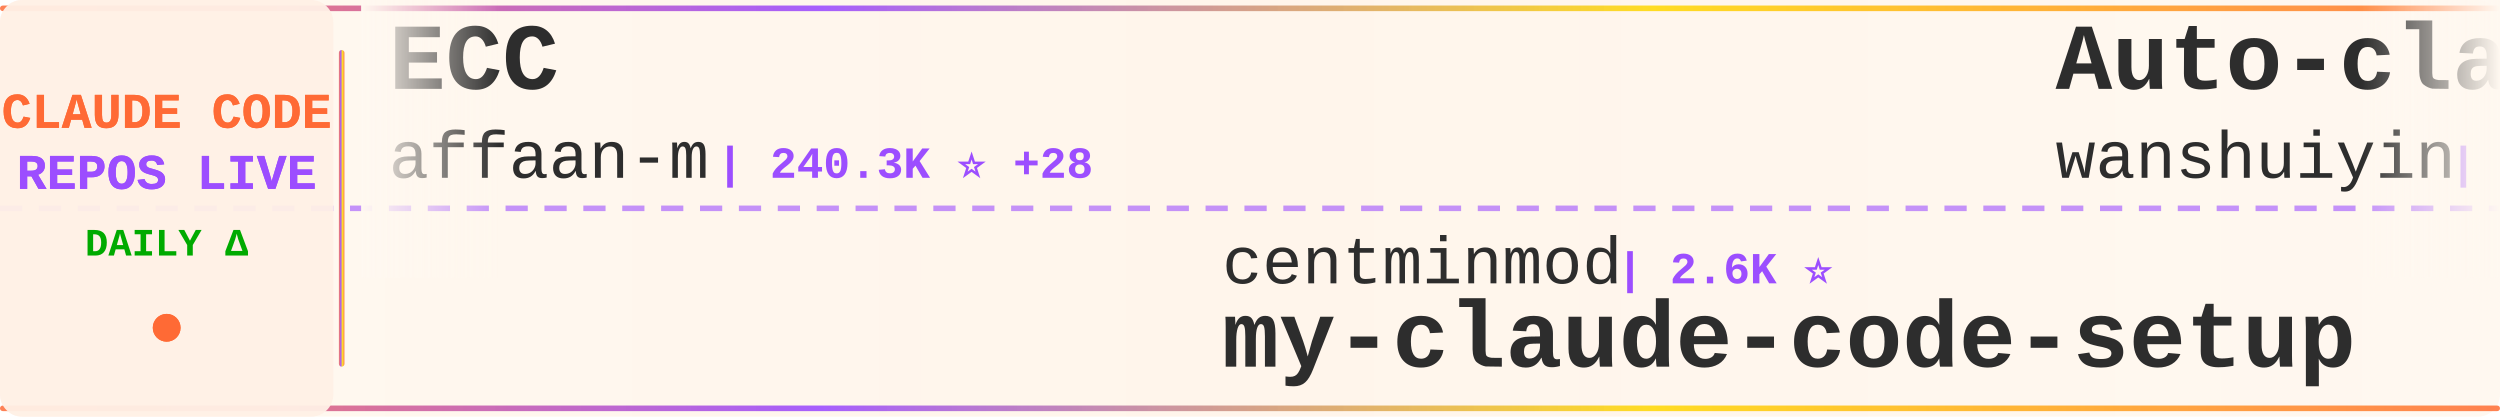
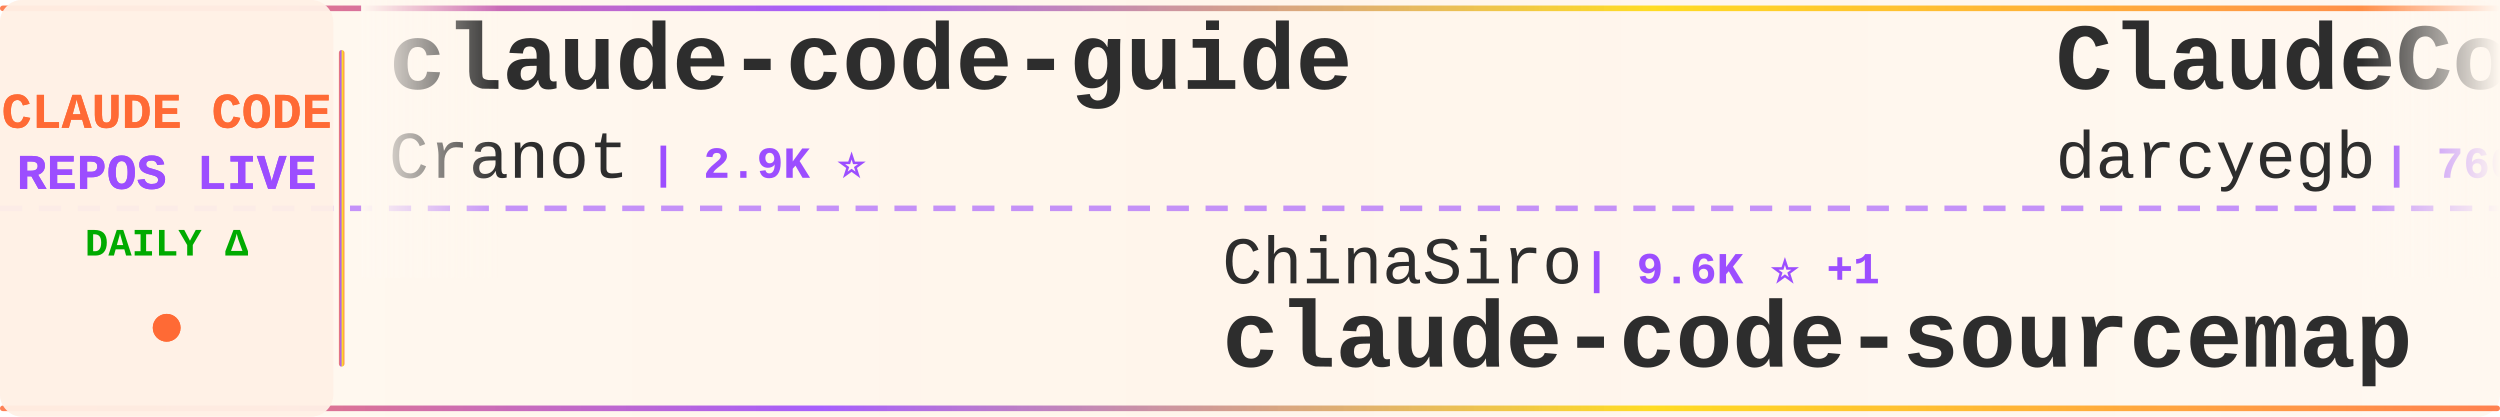
<svg xmlns="http://www.w3.org/2000/svg" width="900" height="150">
  <defs>
    <linearGradient id="tickerBg" x1="0%" y1="0%" x2="100%" y2="0%">
      <stop offset="0%" style="stop-color:#fff8f0;stop-opacity:0.98" />
      <stop offset="50%" style="stop-color:#fff5eb;stop-opacity:1" />
      <stop offset="100%" style="stop-color:#fff8f0;stop-opacity:0.98" />
    </linearGradient>
    <linearGradient id="borderGrad" x1="0%" y1="0%" x2="100%" y2="0%">
      <stop offset="0%" style="stop-color:#FF6B35;stop-opacity:0.85">
        <animate attributeName="stop-opacity" values="0.85;1;0.85" dur="2s" repeatCount="indefinite" />
      </stop>
      <stop offset="33%" style="stop-color:#9C4EFF;stop-opacity:0.9">
        <animate attributeName="stop-opacity" values="0.9;1;0.9" dur="2.2s" repeatCount="indefinite" />
      </stop>
      <stop offset="66%" style="stop-color:#FFD700;stop-opacity:0.85">
        <animate attributeName="stop-opacity" values="0.85;1;0.85" dur="1.8s" repeatCount="indefinite" />
      </stop>
      <stop offset="100%" style="stop-color:#FF6B35;stop-opacity:0.85">
        <animate attributeName="stop-opacity" values="0.85;1;0.85" dur="2s" repeatCount="indefinite" />
      </stop>
    </linearGradient>
    <filter id="textGlow">
      <feGaussianBlur stdDeviation="0.15" result="coloredBlur" />
      <feMerge>
        <feMergeNode in="coloredBlur" />
        <feMergeNode in="SourceGraphic" />
      </feMerge>
    </filter>
    <filter id="metricGlow">
      <feGaussianBlur stdDeviation="0.2" result="coloredBlur" />
      <feMerge>
        <feMergeNode in="coloredBlur" />
        <feMergeNode in="SourceGraphic" />
      </feMerge>
    </filter>
    <linearGradient id="leftFade" x1="0%" y1="0%" x2="100%" y2="0%">
      <stop offset="0%" style="stop-color:#fff8f0;stop-opacity:1" />
      <stop offset="100%" style="stop-color:#fff8f0;stop-opacity:0" />
    </linearGradient>
    <linearGradient id="rightFade" x1="0%" y1="0%" x2="100%" y2="0%">
      <stop offset="0%" style="stop-color:#fff8f0;stop-opacity:0" />
      <stop offset="100%" style="stop-color:#fff8f0;stop-opacity:1" />
    </linearGradient>
  </defs>
  <rect width="900" height="150" fill="url(#tickerBg)" rx="8" />
  <rect x="0" y="2" width="900" height="2" fill="url(#borderGrad)" rx="1" />
  <rect x="0" y="146" width="900" height="2" fill="url(#borderGrad)" rx="1" />
  <line x1="0" y1="75" x2="900" y2="75" stroke="#9C4EFF" stroke-width="2" stroke-dasharray="8 6" opacity="0.6" />
  <rect x="0" y="0" width="120" height="150" fill="#fff0e6" opacity="0.95" rx="8" />
  <text x="60" y="46" font-family="'Courier New', monospace" font-size="18" font-weight="bold" fill="#FF6B35" text-anchor="middle" filter="url(#textGlow)">
    CLAUDE CODE
  </text>
  <text x="60" y="68" font-family="'Courier New', monospace" font-size="18" font-weight="bold" fill="#9C4EFF" text-anchor="middle" filter="url(#textGlow)">
    REPOS LIVE
  </text>
  <text x="60" y="92" font-family="'Courier New', monospace" font-size="14" font-weight="bold" fill="#00aa00" text-anchor="middle">
    DAILY Δ
  </text>
  <circle cx="60" cy="118" r="5" fill="#FF6B35" filter="url(#metricGlow)">
    <animate attributeName="r" values="4;6;4" dur="1.5s" repeatCount="indefinite" />
    <animate attributeName="opacity" values="0.6;1;0.6" dur="1.5s" repeatCount="indefinite" />
  </circle>
  <rect x="122" y="18" width="2" height="114" fill="url(#borderGrad)" rx="1" />
  <clipPath id="tickerClip">
    <rect x="130" y="0" width="770" height="150" />
  </clipPath>
  <g clip-path="url(#tickerClip)">
    <g id="tickerItems">
      <animateTransform attributeName="transform" attributeType="XML" type="translate" from="0 0" to="-3000 0" dur="54s" repeatCount="indefinite" />
      <g transform="translate(0, 0)">
-         <text x="140" y="32" font-family="'Courier New', monospace" font-size="34" font-weight="bold" fill="#2d2d2d">ECC</text>
-         <text x="140" y="64" font-family="'Courier New', monospace" font-size="24" font-weight="normal" fill="#2d2d2d" opacity="1.0">affaan-m</text>
-         <text x="258" y="64" font-family="'Courier New', monospace" font-size="16" font-weight="bold" fill="#9C4EFF"> | 240.3K ⭐ +28</text>
+         <text x="140" y="32" font-family="'Courier New', monospace" font-size="34" font-weight="bold" fill="#2d2d2d">claude-code-guide</text>
+         <text x="140" y="64" font-family="'Courier New', monospace" font-size="24" font-weight="normal" fill="#2d2d2d" opacity="1.0">Cranot</text>
+         <text x="234" y="64" font-family="'Courier New', monospace" font-size="16" font-weight="bold" fill="#9C4EFF"> | 2.9K ⭐</text>
      </g>
      <g transform="translate(300, 0)">
-         <text x="140" y="102" font-family="'Courier New', monospace" font-size="24" font-weight="normal" fill="#2d2d2d" opacity="1.0">centminmod</text>
-         <text x="282" y="102" font-family="'Courier New', monospace" font-size="16" font-weight="bold" fill="#9C4EFF"> | 2.6K ⭐</text>
-         <text x="140" y="132" font-family="'Courier New', monospace" font-size="34" font-weight="bold" fill="#2d2d2d">my-claude-code-setup</text>
+         <text x="140" y="102" font-family="'Courier New', monospace" font-size="24" font-weight="normal" fill="#2d2d2d" opacity="1.0">ChinaSiro</text>
+         <text x="270" y="102" font-family="'Courier New', monospace" font-size="16" font-weight="bold" fill="#9C4EFF"> | 9.6K ⭐ +1</text>
+         <text x="140" y="132" font-family="'Courier New', monospace" font-size="34" font-weight="bold" fill="#2d2d2d">claude-code-sourcemap</text>
      </g>
      <g transform="translate(600, 0)">
-         <text x="140" y="32" font-family="'Courier New', monospace" font-size="34" font-weight="bold" fill="#2d2d2d">Auto-claude-code-researc...</text>
-         <text x="140" y="64" font-family="'Courier New', monospace" font-size="24" font-weight="normal" fill="#2d2d2d" opacity="1.0">wanshuiyin</text>
-         <text x="282" y="64" font-family="'Courier New', monospace" font-size="16" font-weight="bold" fill="#9C4EFF"> | 14.7K ⭐ +4</text>
+         <text x="140" y="32" font-family="'Courier New', monospace" font-size="34" font-weight="bold" fill="#2d2d2d">ClaudeCodeAgents</text>
+         <text x="140" y="64" font-family="'Courier New', monospace" font-size="24" font-weight="normal" fill="#2d2d2d" opacity="1.0">darcyegb</text>
+         <text x="258" y="64" font-family="'Courier New', monospace" font-size="16" font-weight="bold" fill="#9C4EFF"> | 760 ⭐</text>
      </g>
      <g transform="translate(900, 0)">
-         <text x="140" y="102" font-family="'Courier New', monospace" font-size="24" font-weight="normal" fill="#2d2d2d" opacity="1.0">fuergaosi233</text>
-         <text x="306" y="102" font-family="'Courier New', monospace" font-size="16" font-weight="bold" fill="#9C4EFF"> | 2.8K ⭐</text>
-         <text x="140" y="132" font-family="'Courier New', monospace" font-size="34" font-weight="bold" fill="#2d2d2d">claude-code-proxy</text>
+         <text x="140" y="102" font-family="'Courier New', monospace" font-size="24" font-weight="normal" fill="#2d2d2d" opacity="1.0">wanshuiyin</text>
+         <text x="282" y="102" font-family="'Courier New', monospace" font-size="16" font-weight="bold" fill="#9C4EFF"> | 14.7K ⭐ +3</text>
+         <text x="140" y="132" font-family="'Courier New', monospace" font-size="34" font-weight="bold" fill="#2d2d2d">Auto-claude-code-researc...</text>
      </g>
      <g transform="translate(1200, 0)">
-         <text x="140" y="32" font-family="'Courier New', monospace" font-size="34" font-weight="bold" fill="#2d2d2d">claude-code-from-source</text>
-         <text x="140" y="64" font-family="'Courier New', monospace" font-size="24" font-weight="normal" fill="#2d2d2d" opacity="1.0">alejandrobalderas</text>
-         <text x="366" y="64" font-family="'Courier New', monospace" font-size="16" font-weight="bold" fill="#9C4EFF"> | 2.8K ⭐ +1</text>
+         <text x="140" y="32" font-family="'Courier New', monospace" font-size="34" font-weight="bold" fill="#2d2d2d">claude-code-best-practic...</text>
+         <text x="140" y="64" font-family="'Courier New', monospace" font-size="24" font-weight="normal" fill="#2d2d2d" opacity="1.0">shanraisshan</text>
+         <text x="306" y="64" font-family="'Courier New', monospace" font-size="16" font-weight="bold" fill="#9C4EFF"> | 64.5K ⭐ +21</text>
      </g>
      <g transform="translate(1500, 0)">
-         <text x="140" y="102" font-family="'Courier New', monospace" font-size="24" font-weight="normal" fill="#2d2d2d" opacity="1.0">liuup</text>
-         <text x="222" y="102" font-family="'Courier New', monospace" font-size="16" font-weight="bold" fill="#9C4EFF"> | 3.8K ⭐</text>
-         <text x="140" y="132" font-family="'Courier New', monospace" font-size="34" font-weight="bold" fill="#2d2d2d">claude-code-analysis</text>
+         <text x="140" y="102" font-family="'Courier New', monospace" font-size="24" font-weight="normal" fill="#2d2d2d" opacity="1.0">777genius</text>
+         <text x="270" y="102" font-family="'Courier New', monospace" font-size="16" font-weight="bold" fill="#9C4EFF"> | 926 ⭐</text>
+         <text x="140" y="132" font-family="'Courier New', monospace" font-size="34" font-weight="bold" fill="#2d2d2d">claude-code-source-code</text>
      </g>
      <g transform="translate(1800, 0)">
-         <text x="140" y="32" font-family="'Courier New', monospace" font-size="34" font-weight="bold" fill="#2d2d2d">how-claude-code-works</text>
-         <text x="140" y="64" font-family="'Courier New', monospace" font-size="24" font-weight="normal" fill="#2d2d2d" opacity="1.0">Windy3f3f3f3f</text>
-         <text x="318" y="64" font-family="'Courier New', monospace" font-size="16" font-weight="bold" fill="#9C4EFF"> | 3.4K ⭐ +1</text>
+         <text x="140" y="32" font-family="'Courier New', monospace" font-size="34" font-weight="bold" fill="#2d2d2d">Claude-Code-Usage-Monito...</text>
+         <text x="140" y="64" font-family="'Courier New', monospace" font-size="24" font-weight="normal" fill="#2d2d2d" opacity="1.0">Maciek-roboblog</text>
+         <text x="342" y="64" font-family="'Courier New', monospace" font-size="16" font-weight="bold" fill="#9C4EFF"> | 8.6K ⭐</text>
      </g>
      <g transform="translate(2100, 0)">
-         <text x="140" y="102" font-family="'Courier New', monospace" font-size="24" font-weight="normal" fill="#2d2d2d" opacity="1.0">jqueryscript</text>
-         <text x="306" y="102" font-family="'Courier New', monospace" font-size="16" font-weight="bold" fill="#9C4EFF"> | 499 ⭐</text>
-         <text x="140" y="132" font-family="'Courier New', monospace" font-size="34" font-weight="bold" fill="#2d2d2d">awesome-claude-code</text>
+         <text x="140" y="102" font-family="'Courier New', monospace" font-size="24" font-weight="normal" fill="#2d2d2d" opacity="1.0">zebbern</text>
+         <text x="246" y="102" font-family="'Courier New', monospace" font-size="16" font-weight="bold" fill="#9C4EFF"> | 4.6K ⭐</text>
+         <text x="140" y="132" font-family="'Courier New', monospace" font-size="34" font-weight="bold" fill="#2d2d2d">claude-code-guide</text>
      </g>
      <g transform="translate(2400, 0)">
-         <text x="140" y="32" font-family="'Courier New', monospace" font-size="34" font-weight="bold" fill="#2d2d2d">Claude-code</text>
-         <text x="140" y="64" font-family="'Courier New', monospace" font-size="24" font-weight="normal" fill="#2d2d2d" opacity="1.0">zstmfhy</text>
-         <text x="246" y="64" font-family="'Courier New', monospace" font-size="16" font-weight="bold" fill="#9C4EFF"> | 190 ⭐</text>
+         <text x="140" y="32" font-family="'Courier New', monospace" font-size="34" font-weight="bold" fill="#2d2d2d">Claude-Code</text>
+         <text x="140" y="64" font-family="'Courier New', monospace" font-size="24" font-weight="normal" fill="#2d2d2d" opacity="1.0">OrcaWhisper</text>
+         <text x="294" y="64" font-family="'Courier New', monospace" font-size="16" font-weight="bold" fill="#9C4EFF"> | 90 ⭐</text>
      </g>
      <g transform="translate(2700, 0)">
-         <text x="140" y="102" font-family="'Courier New', monospace" font-size="24" font-weight="normal" fill="#2d2d2d" opacity="1.0">fazxes</text>
-         <text x="234" y="102" font-family="'Courier New', monospace" font-size="16" font-weight="bold" fill="#9C4EFF"> | 231 ⭐</text>
-         <text x="140" y="132" font-family="'Courier New', monospace" font-size="34" font-weight="bold" fill="#2d2d2d">Claude-code</text>
+         <text x="140" y="102" font-family="'Courier New', monospace" font-size="24" font-weight="normal" fill="#2d2d2d" opacity="1.0">diet103</text>
+         <text x="246" y="102" font-family="'Courier New', monospace" font-size="16" font-weight="bold" fill="#9C4EFF"> | 10.0K ⭐ +1</text>
+         <text x="140" y="132" font-family="'Courier New', monospace" font-size="34" font-weight="bold" fill="#2d2d2d">claude-code-infrastructu...</text>
      </g>
      <g transform="translate(3000, 0)">
-         <text x="140" y="32" font-family="'Courier New', monospace" font-size="34" font-weight="bold" fill="#2d2d2d">ECC</text>
-         <text x="140" y="64" font-family="'Courier New', monospace" font-size="24" font-weight="normal" fill="#2d2d2d" opacity="1.0">affaan-m</text>
-         <text x="258" y="64" font-family="'Courier New', monospace" font-size="16" font-weight="bold" fill="#9C4EFF"> | 240.3K ⭐ +28</text>
+         <text x="140" y="32" font-family="'Courier New', monospace" font-size="34" font-weight="bold" fill="#2d2d2d">claude-code-guide</text>
+         <text x="140" y="64" font-family="'Courier New', monospace" font-size="24" font-weight="normal" fill="#2d2d2d" opacity="1.0">Cranot</text>
+         <text x="234" y="64" font-family="'Courier New', monospace" font-size="16" font-weight="bold" fill="#9C4EFF"> | 2.9K ⭐</text>
      </g>
      <g transform="translate(3300, 0)">
-         <text x="140" y="102" font-family="'Courier New', monospace" font-size="24" font-weight="normal" fill="#2d2d2d" opacity="1.0">centminmod</text>
-         <text x="282" y="102" font-family="'Courier New', monospace" font-size="16" font-weight="bold" fill="#9C4EFF"> | 2.6K ⭐</text>
-         <text x="140" y="132" font-family="'Courier New', monospace" font-size="34" font-weight="bold" fill="#2d2d2d">my-claude-code-setup</text>
+         <text x="140" y="102" font-family="'Courier New', monospace" font-size="24" font-weight="normal" fill="#2d2d2d" opacity="1.0">ChinaSiro</text>
+         <text x="270" y="102" font-family="'Courier New', monospace" font-size="16" font-weight="bold" fill="#9C4EFF"> | 9.6K ⭐ +1</text>
+         <text x="140" y="132" font-family="'Courier New', monospace" font-size="34" font-weight="bold" fill="#2d2d2d">claude-code-sourcemap</text>
      </g>
      <g transform="translate(3600, 0)">
-         <text x="140" y="32" font-family="'Courier New', monospace" font-size="34" font-weight="bold" fill="#2d2d2d">Auto-claude-code-researc...</text>
-         <text x="140" y="64" font-family="'Courier New', monospace" font-size="24" font-weight="normal" fill="#2d2d2d" opacity="1.0">wanshuiyin</text>
-         <text x="282" y="64" font-family="'Courier New', monospace" font-size="16" font-weight="bold" fill="#9C4EFF"> | 14.7K ⭐ +4</text>
+         <text x="140" y="32" font-family="'Courier New', monospace" font-size="34" font-weight="bold" fill="#2d2d2d">ClaudeCodeAgents</text>
+         <text x="140" y="64" font-family="'Courier New', monospace" font-size="24" font-weight="normal" fill="#2d2d2d" opacity="1.0">darcyegb</text>
+         <text x="258" y="64" font-family="'Courier New', monospace" font-size="16" font-weight="bold" fill="#9C4EFF"> | 760 ⭐</text>
      </g>
      <g transform="translate(3900, 0)">
-         <text x="140" y="102" font-family="'Courier New', monospace" font-size="24" font-weight="normal" fill="#2d2d2d" opacity="1.0">fuergaosi233</text>
-         <text x="306" y="102" font-family="'Courier New', monospace" font-size="16" font-weight="bold" fill="#9C4EFF"> | 2.8K ⭐</text>
-         <text x="140" y="132" font-family="'Courier New', monospace" font-size="34" font-weight="bold" fill="#2d2d2d">claude-code-proxy</text>
+         <text x="140" y="102" font-family="'Courier New', monospace" font-size="24" font-weight="normal" fill="#2d2d2d" opacity="1.0">wanshuiyin</text>
+         <text x="282" y="102" font-family="'Courier New', monospace" font-size="16" font-weight="bold" fill="#9C4EFF"> | 14.7K ⭐ +3</text>
+         <text x="140" y="132" font-family="'Courier New', monospace" font-size="34" font-weight="bold" fill="#2d2d2d">Auto-claude-code-researc...</text>
      </g>
    </g>
  </g>
  <rect x="130" y="0" width="50" height="100" fill="url(#leftFade)" />
  <rect x="850" y="0" width="50" height="100" fill="url(#rightFade)" />
</svg>
